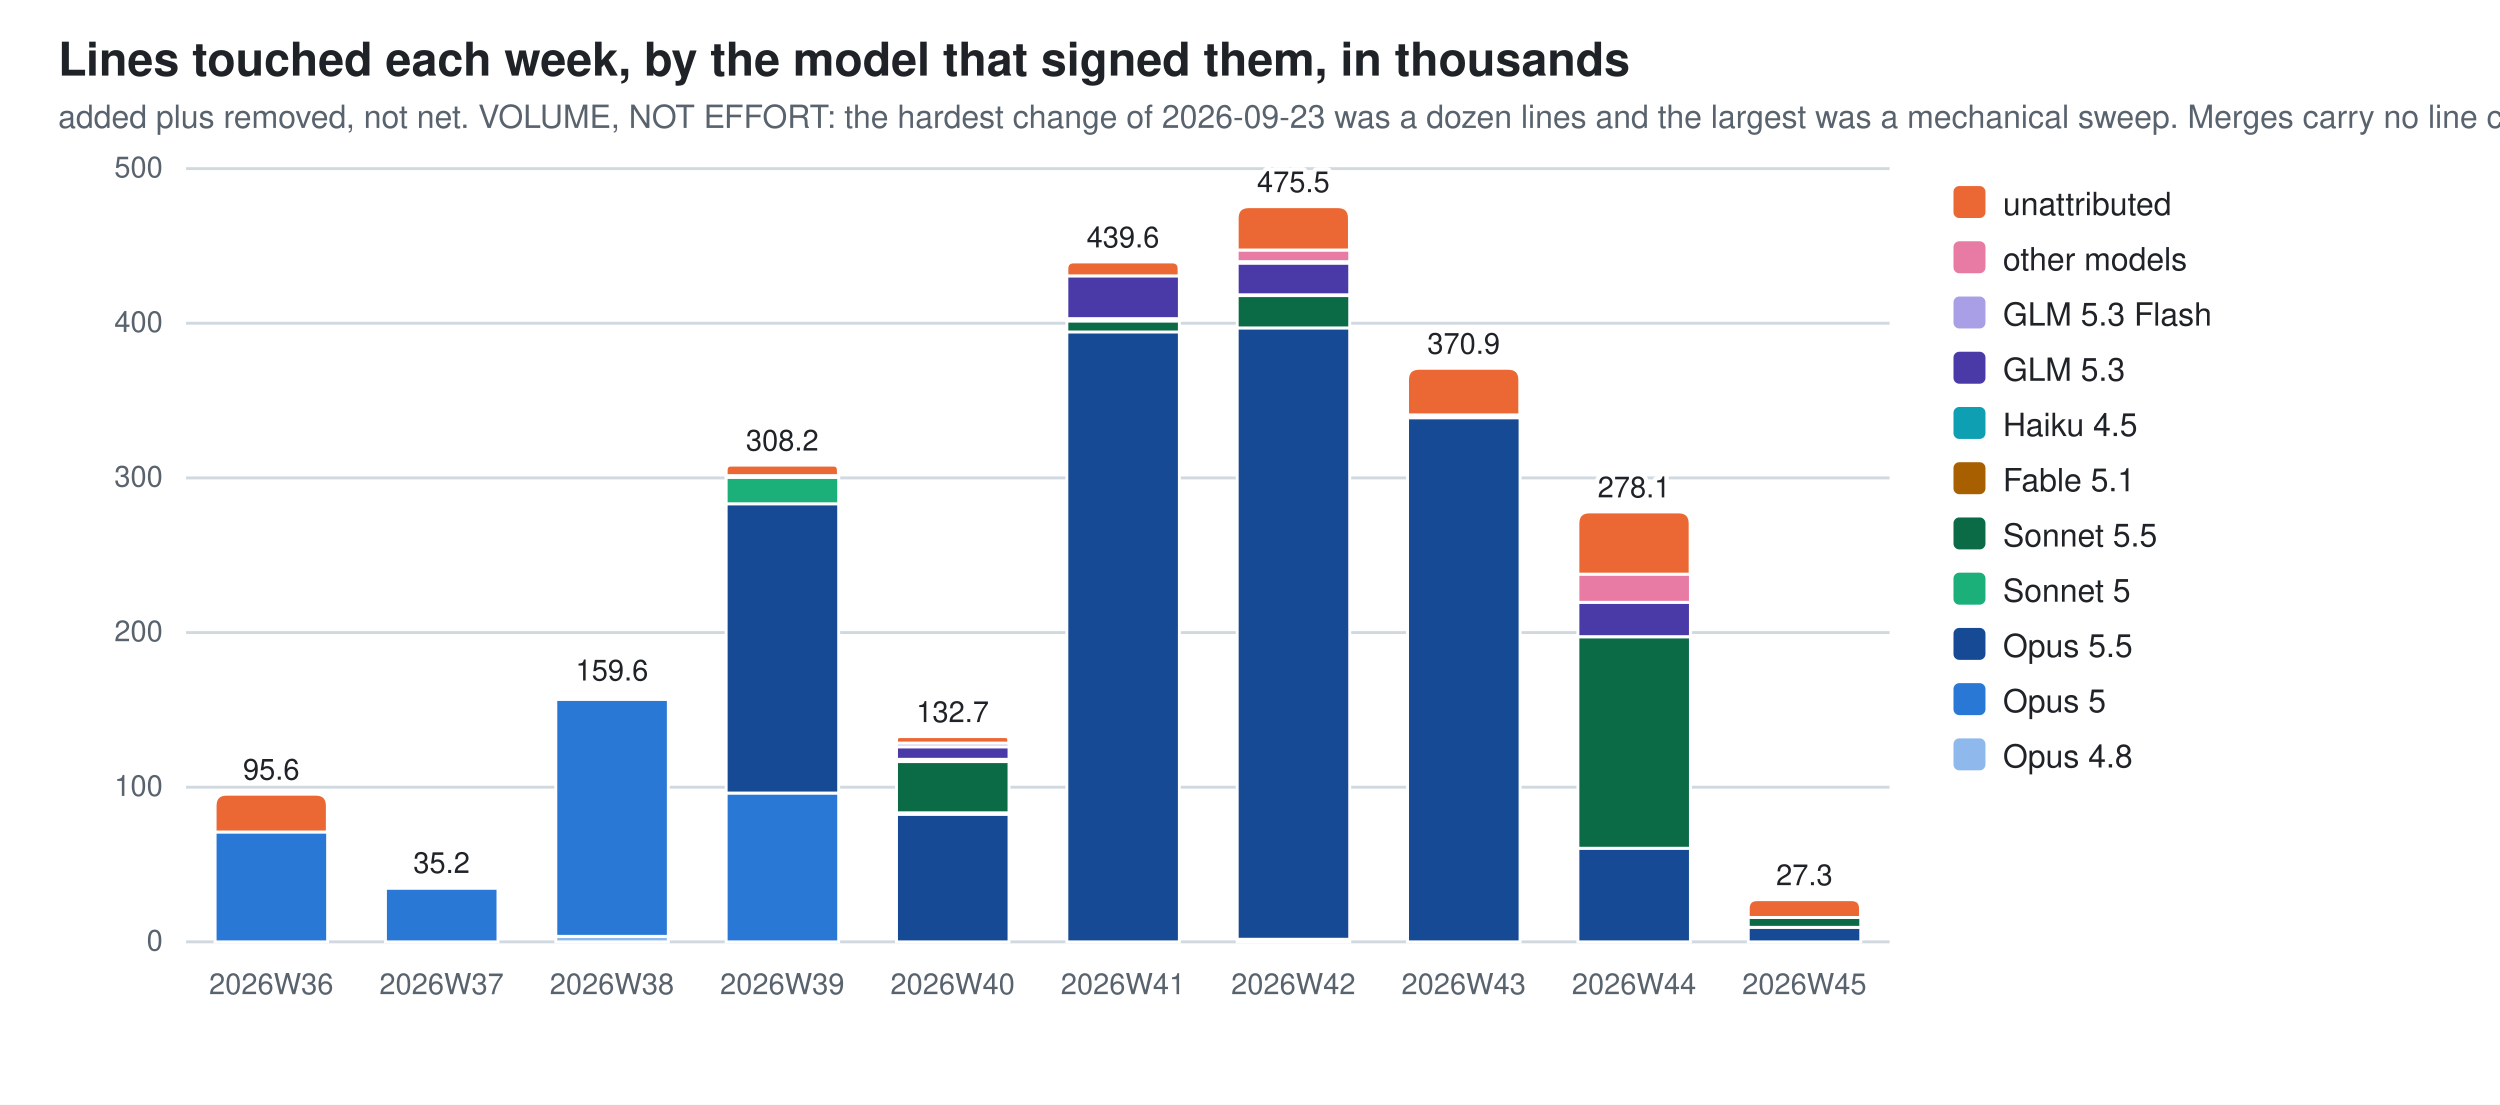
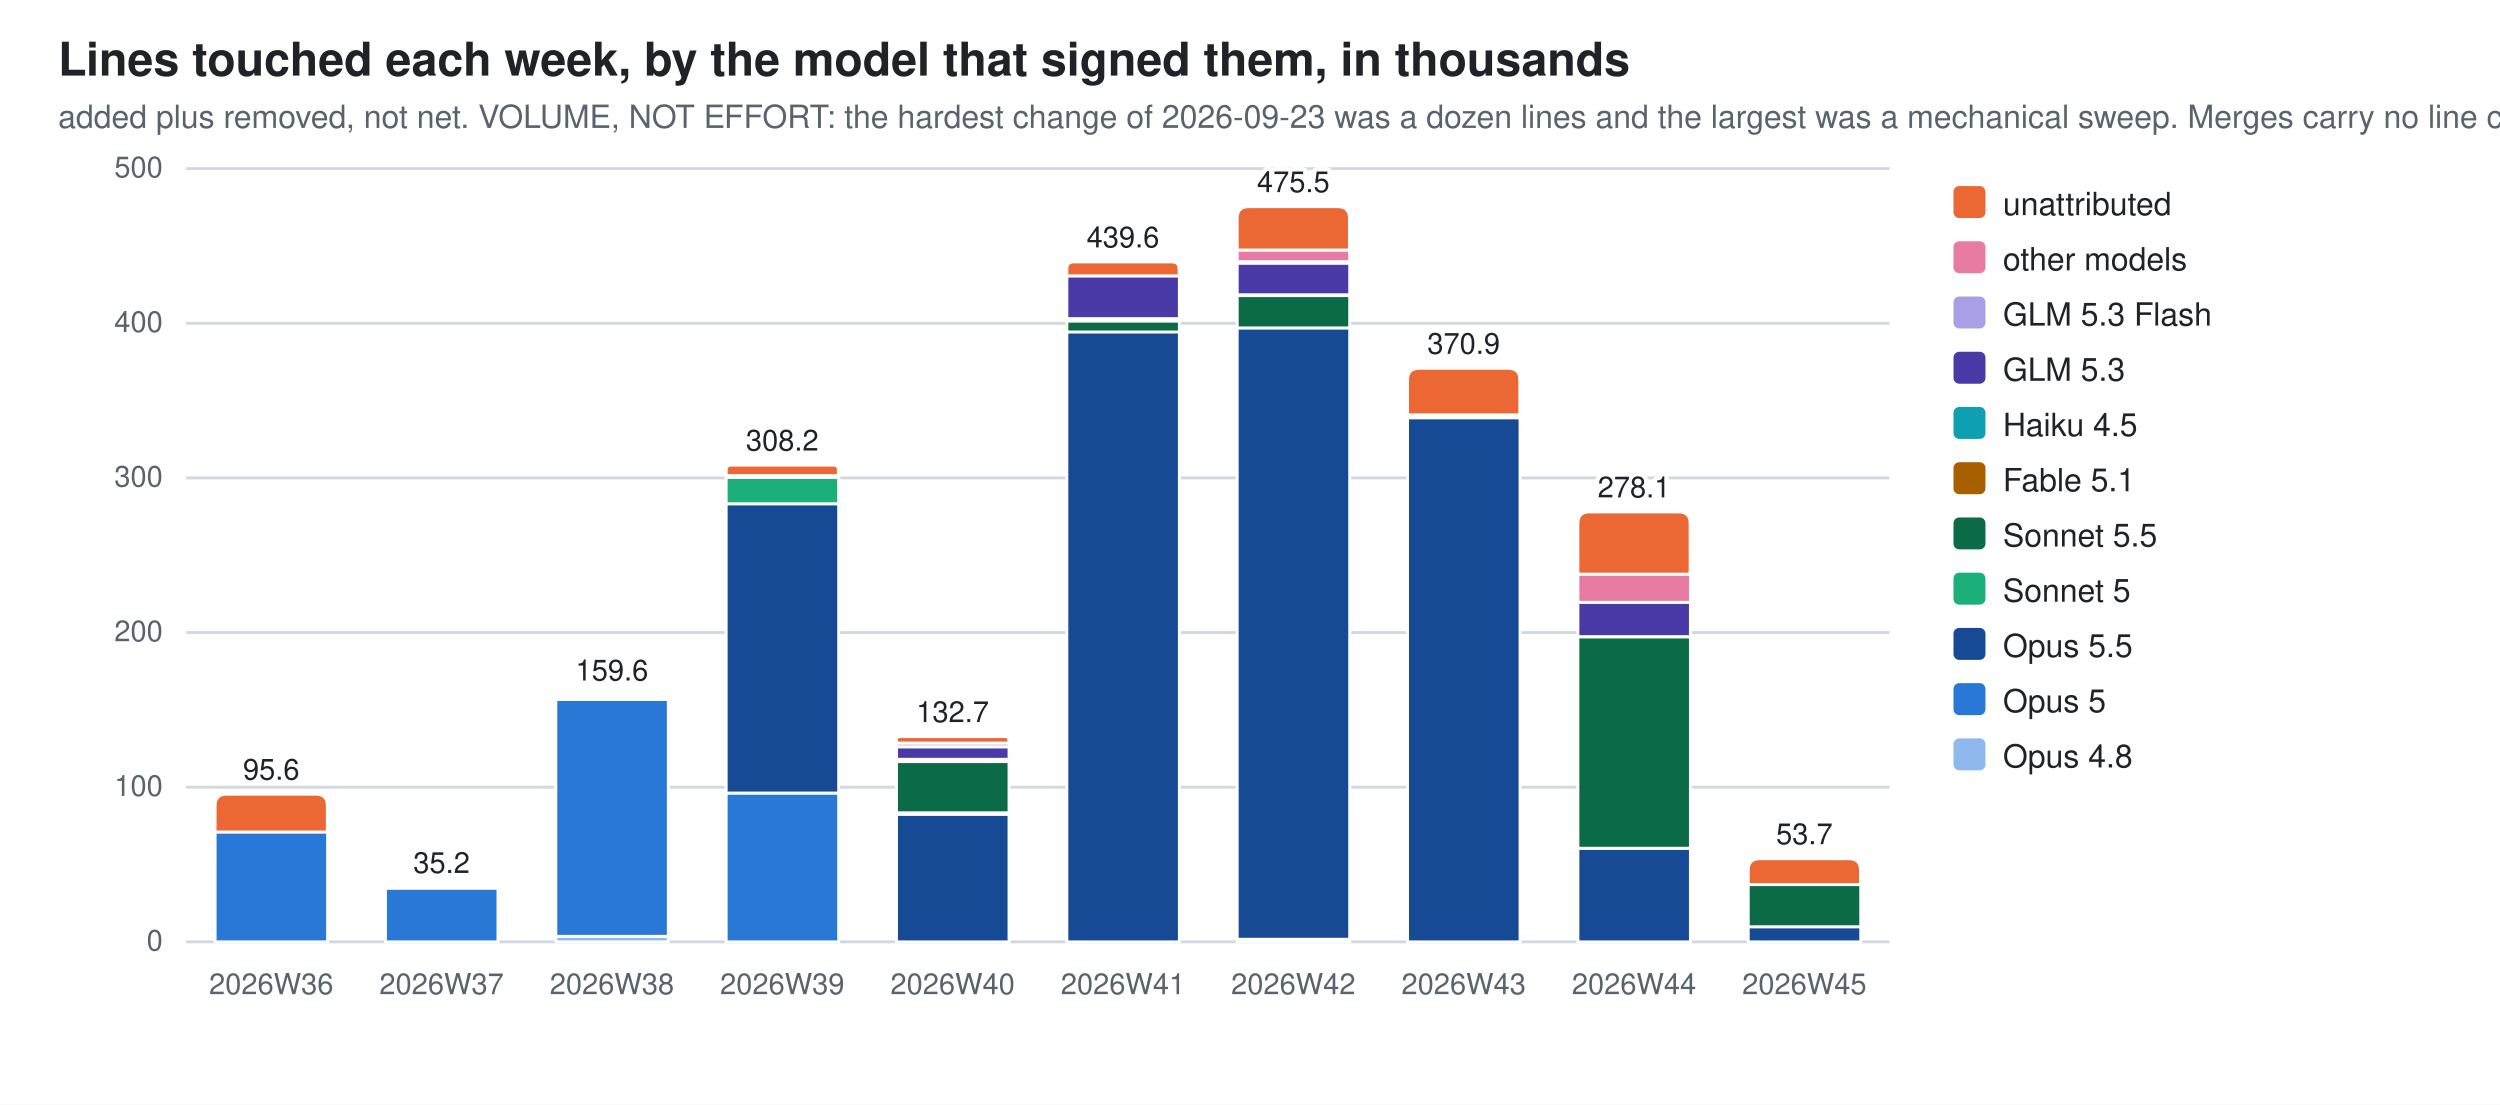
<svg xmlns="http://www.w3.org/2000/svg" width="860" height="380" viewBox="0 0 860 380" role="img" aria-label="Lines touched each week, by the model that signed them, in thousands">
  <style>
  .bg{fill:#ffffff} .fg{fill:#1f2328} .mut{fill:#59636e} .grid{stroke:#d1d9e0}
  .seg{stroke:#ffffff;stroke-width:1}
  .val{paint-order:stroke;stroke:#ffffff;stroke-width:3px;stroke-linejoin:round}
  .c0{fill:#8fb8ec}  .c1{fill:#2a78d6}  .c2{fill:#174a94}  .c3{fill:#1baf7a}  .c4{fill:#0b6b47}  .c5{fill:#a85f00}  .c6{fill:#0e9fb3}  .c7{fill:#4a3aa7}  .c8{fill:#a99fe6}  .c9{fill:#e87ba4}  .c10{fill:#eb6834}
  @media (prefers-color-scheme: dark){
    .bg{fill:#0d1117} .fg{fill:#e6edf3} .mut{fill:#9198a1} .grid{stroke:#30363d}
    .seg{stroke:#0d1117} .val{stroke:#0d1117} .c0{fill:#2c5ea8} .c1{fill:#3987e5} .c2{fill:#7db3f5} .c3{fill:#199e70} .c4{fill:#58d0a2} .c5{fill:#f2c75c} .c6{fill:#2bb5c9} .c7{fill:#9085e9} .c8{fill:#5848b8} .c9{fill:#d55181} .c10{fill:#d95926}}
  text{font-family:-apple-system,BlinkMacSystemFont,"Segoe UI",Helvetica,Arial,sans-serif}
</style>
  <rect class="bg" width="860" height="380" />
  <text class="fg" x="20" y="26" font-size="16" font-weight="600">Lines touched each week, by the model that signed them, in thousands</text>
  <text class="mut" x="20" y="44" font-size="11">added plus removed, not net. VOLUME, NOT EFFORT: the hardest change of 2026-09-23 was a dozen lines and the largest was a mechanical sweep. Merges carry no line count</text>
  <line class="grid" x1="64" y1="324.0" x2="650.0" y2="324.0" stroke-width="1" />
  <text class="mut" x="56" y="327.0" font-size="10" text-anchor="end">0</text>
  <line class="grid" x1="64" y1="270.8" x2="650.0" y2="270.8" stroke-width="1" />
  <text class="mut" x="56" y="273.8" font-size="10" text-anchor="end">100</text>
  <line class="grid" x1="64" y1="217.6" x2="650.0" y2="217.6" stroke-width="1" />
  <text class="mut" x="56" y="220.6" font-size="10" text-anchor="end">200</text>
  <line class="grid" x1="64" y1="164.4" x2="650.0" y2="164.4" stroke-width="1" />
  <text class="mut" x="56" y="167.4" font-size="10" text-anchor="end">300</text>
  <line class="grid" x1="64" y1="111.2" x2="650.0" y2="111.2" stroke-width="1" />
  <text class="mut" x="56" y="114.2" font-size="10" text-anchor="end">400</text>
  <line class="grid" x1="64" y1="58.0" x2="650.0" y2="58.0" stroke-width="1" />
  <text class="mut" x="56" y="61.0" font-size="10" text-anchor="end">500</text>
  <rect class="seg c1" x="74.0" y="286.2" width="38.7" height="37.8" />
  <path class="seg c10" d="M74.0,286.2 V277.2 Q74.0,273.2 78.0,273.2 H108.6 Q112.6,273.2 112.6,277.2 V286.2 Z" />
  <text class="mut" x="93.3" y="342" font-size="10" text-anchor="middle">2026W36</text>
  <text class="fg val" x="93.3" y="268.2" font-size="10" text-anchor="middle">95.6</text>
  <rect class="seg c1" x="132.6" y="305.5" width="38.7" height="18.5" />
  <path class="seg c10" d="M132.6,305.5 V305.4 Q132.6,305.3 132.7,305.3 H171.1 Q171.2,305.3 171.2,305.4 V305.5 Z" />
  <text class="mut" x="151.9" y="342" font-size="10" text-anchor="middle">2026W37</text>
  <text class="fg val" x="151.9" y="300.3" font-size="10" text-anchor="middle">35.2</text>
  <rect class="seg c0" x="191.2" y="322.1" width="38.7" height="1.9" />
  <rect class="seg c1" x="191.2" y="240.6" width="38.7" height="81.5" />
  <rect class="seg c5" x="191.2" y="239.8" width="38.7" height="0.7" />
  <path class="seg c10" d="M191.2,239.8 V239.5 Q191.2,239.1 191.5,239.1 H229.5 Q229.8,239.1 229.8,239.5 V239.8 Z" />
  <text class="mut" x="210.5" y="342" font-size="10" text-anchor="middle">2026W38</text>
  <text class="fg val" x="210.5" y="234.1" font-size="10" text-anchor="middle">159.6</text>
  <rect class="seg c1" x="249.8" y="272.8" width="38.7" height="51.2" />
  <rect class="seg c2" x="249.8" y="173.3" width="38.7" height="99.5" />
  <rect class="seg c3" x="249.8" y="164.2" width="38.7" height="9.1" />
  <rect class="seg c5" x="249.8" y="163.6" width="38.7" height="0.6" />
  <rect class="seg c9" x="249.8" y="163.6" width="38.7" height="0.0" />
  <path class="seg c10" d="M249.8,163.6 V161.8 Q249.8,160.0 251.5,160.0 H286.7 Q288.4,160.0 288.4,161.8 V163.6 Z" />
  <text class="mut" x="269.1" y="342" font-size="10" text-anchor="middle">2026W39</text>
  <text class="fg val" x="269.1" y="155.0" font-size="10" text-anchor="middle">308.2</text>
  <rect class="seg c2" x="308.4" y="280.1" width="38.7" height="43.9" />
  <rect class="seg c3" x="308.4" y="279.5" width="38.7" height="0.6" />
  <rect class="seg c4" x="308.4" y="262.0" width="38.7" height="17.6" />
  <rect class="seg c5" x="308.4" y="261.2" width="38.7" height="0.7" />
  <rect class="seg c6" x="308.4" y="261.2" width="38.7" height="0.0" />
  <rect class="seg c7" x="308.4" y="256.9" width="38.7" height="4.3" />
  <rect class="seg c8" x="308.4" y="255.6" width="38.7" height="1.3" />
  <path class="seg c10" d="M308.4,255.6 V254.5 Q308.4,253.4 309.5,253.4 H345.9 Q347.0,253.4 347.0,254.5 V255.6 Z" />
  <text class="mut" x="327.7" y="342" font-size="10" text-anchor="middle">2026W40</text>
  <text class="fg val" x="327.7" y="248.4" font-size="10" text-anchor="middle">132.7</text>
  <rect class="seg c2" x="367.0" y="114.1" width="38.7" height="209.9" />
  <rect class="seg c4" x="367.0" y="110.4" width="38.7" height="3.8" />
  <rect class="seg c5" x="367.0" y="109.7" width="38.7" height="0.7" />
  <rect class="seg c7" x="367.0" y="94.9" width="38.7" height="14.7" />
  <path class="seg c10" d="M367.0,94.9 V92.5 Q367.0,90.1 369.4,90.1 H403.2 Q405.6,90.1 405.6,92.5 V94.9 Z" />
  <text class="mut" x="386.3" y="342" font-size="10" text-anchor="middle">2026W41</text>
  <text class="fg val" x="386.3" y="85.1" font-size="10" text-anchor="middle">439.6</text>
  <rect class="seg c0" x="425.6" y="323.2" width="38.7" height="0.8" />
  <rect class="seg c2" x="425.6" y="112.8" width="38.7" height="210.3" />
  <rect class="seg c4" x="425.6" y="101.6" width="38.7" height="11.2" />
  <rect class="seg c5" x="425.6" y="101.5" width="38.7" height="0.2" />
  <rect class="seg c7" x="425.6" y="90.5" width="38.7" height="10.9" />
  <rect class="seg c8" x="425.6" y="89.9" width="38.7" height="0.6" />
  <rect class="seg c9" x="425.6" y="86.0" width="38.7" height="4.0" />
  <path class="seg c10" d="M425.6,86.0 V75.1 Q425.6,71.1 429.6,71.1 H460.2 Q464.2,71.1 464.2,75.1 V86.0 Z" />
  <text class="mut" x="444.9" y="342" font-size="10" text-anchor="middle">2026W42</text>
  <text class="fg val" x="444.9" y="66.1" font-size="10" text-anchor="middle">475.5</text>
  <rect class="seg c2" x="484.2" y="143.7" width="38.7" height="180.3" />
  <rect class="seg c4" x="484.2" y="142.7" width="38.7" height="1.0" />
  <path class="seg c10" d="M484.2,142.7 V130.7 Q484.2,126.7 488.2,126.7 H518.8 Q522.8,126.7 522.8,130.7 V142.7 Z" />
  <text class="mut" x="503.5" y="342" font-size="10" text-anchor="middle">2026W43</text>
  <text class="fg val" x="503.5" y="121.7" font-size="10" text-anchor="middle">370.9</text>
  <rect class="seg c2" x="542.8" y="291.8" width="38.7" height="32.2" />
  <rect class="seg c4" x="542.8" y="219.1" width="38.7" height="72.7" />
  <rect class="seg c7" x="542.8" y="207.2" width="38.7" height="11.8" />
  <rect class="seg c8" x="542.8" y="207.2" width="38.7" height="0.0" />
  <rect class="seg c9" x="542.8" y="197.5" width="38.7" height="9.7" />
  <path class="seg c10" d="M542.8,197.5 V180.1 Q542.8,176.1 546.8,176.1 H577.4 Q581.4,176.1 581.4,180.1 V197.5 Z" />
  <text class="mut" x="562.1" y="342" font-size="10" text-anchor="middle">2026W44</text>
  <text class="fg val" x="562.1" y="171.1" font-size="10" text-anchor="middle">278.1</text>
-   <rect class="seg c2" x="601.4" y="319.0" width="38.7" height="5.0" />
-   <rect class="seg c4" x="601.4" y="315.6" width="38.7" height="3.4" />
-   <path class="seg c10" d="M601.4,315.6 V312.6 Q601.4,309.5 604.4,309.5 H637.0 Q640.0,309.5 640.0,312.6 V315.6 Z" />
+   <rect class="seg c2" x="601.4" y="318.8" width="38.7" height="5.2" />
+   <rect class="seg c4" x="601.4" y="304.3" width="38.7" height="14.5" />
+   <path class="seg c10" d="M601.4,304.3 V299.4 Q601.4,295.4 605.4,295.4 H636.0 Q640.0,295.4 640.0,299.4 V304.3 Z" />
  <text class="mut" x="620.7" y="342" font-size="10" text-anchor="middle">2026W45</text>
-   <text class="fg val" x="620.7" y="304.5" font-size="10" text-anchor="middle">27.3</text>
+   <text class="fg val" x="620.7" y="290.4" font-size="10" text-anchor="middle">53.7</text>
  <rect class="c10" x="672" y="64" width="11" height="11" rx="2" />
  <text class="fg" y="74" font-size="11">
    <tspan x="689" dy="0">unattributed</tspan>
  </text>
  <rect class="c9" x="672" y="83" width="11" height="11" rx="2" />
  <text class="fg" y="93" font-size="11">
    <tspan x="689" dy="0">other models</tspan>
  </text>
  <rect class="c8" x="672" y="102" width="11" height="11" rx="2" />
  <text class="fg" y="112" font-size="11">
    <tspan x="689" dy="0">GLM 5.3 Flash</tspan>
  </text>
  <rect class="c7" x="672" y="121" width="11" height="11" rx="2" />
  <text class="fg" y="131" font-size="11">
    <tspan x="689" dy="0">GLM 5.3</tspan>
  </text>
  <rect class="c6" x="672" y="140" width="11" height="11" rx="2" />
  <text class="fg" y="150" font-size="11">
    <tspan x="689" dy="0">Haiku 4.5</tspan>
  </text>
  <rect class="c5" x="672" y="159" width="11" height="11" rx="2" />
  <text class="fg" y="169" font-size="11">
    <tspan x="689" dy="0">Fable 5.1</tspan>
  </text>
  <rect class="c4" x="672" y="178" width="11" height="11" rx="2" />
  <text class="fg" y="188" font-size="11">
    <tspan x="689" dy="0">Sonnet 5.5</tspan>
  </text>
  <rect class="c3" x="672" y="197" width="11" height="11" rx="2" />
  <text class="fg" y="207" font-size="11">
    <tspan x="689" dy="0">Sonnet 5</tspan>
  </text>
  <rect class="c2" x="672" y="216" width="11" height="11" rx="2" />
  <text class="fg" y="226" font-size="11">
    <tspan x="689" dy="0">Opus 5.5</tspan>
  </text>
  <rect class="c1" x="672" y="235" width="11" height="11" rx="2" />
  <text class="fg" y="245" font-size="11">
    <tspan x="689" dy="0">Opus 5</tspan>
  </text>
  <rect class="c0" x="672" y="254" width="11" height="11" rx="2" />
  <text class="fg" y="264" font-size="11">
    <tspan x="689" dy="0">Opus 4.8</tspan>
  </text>
</svg>
